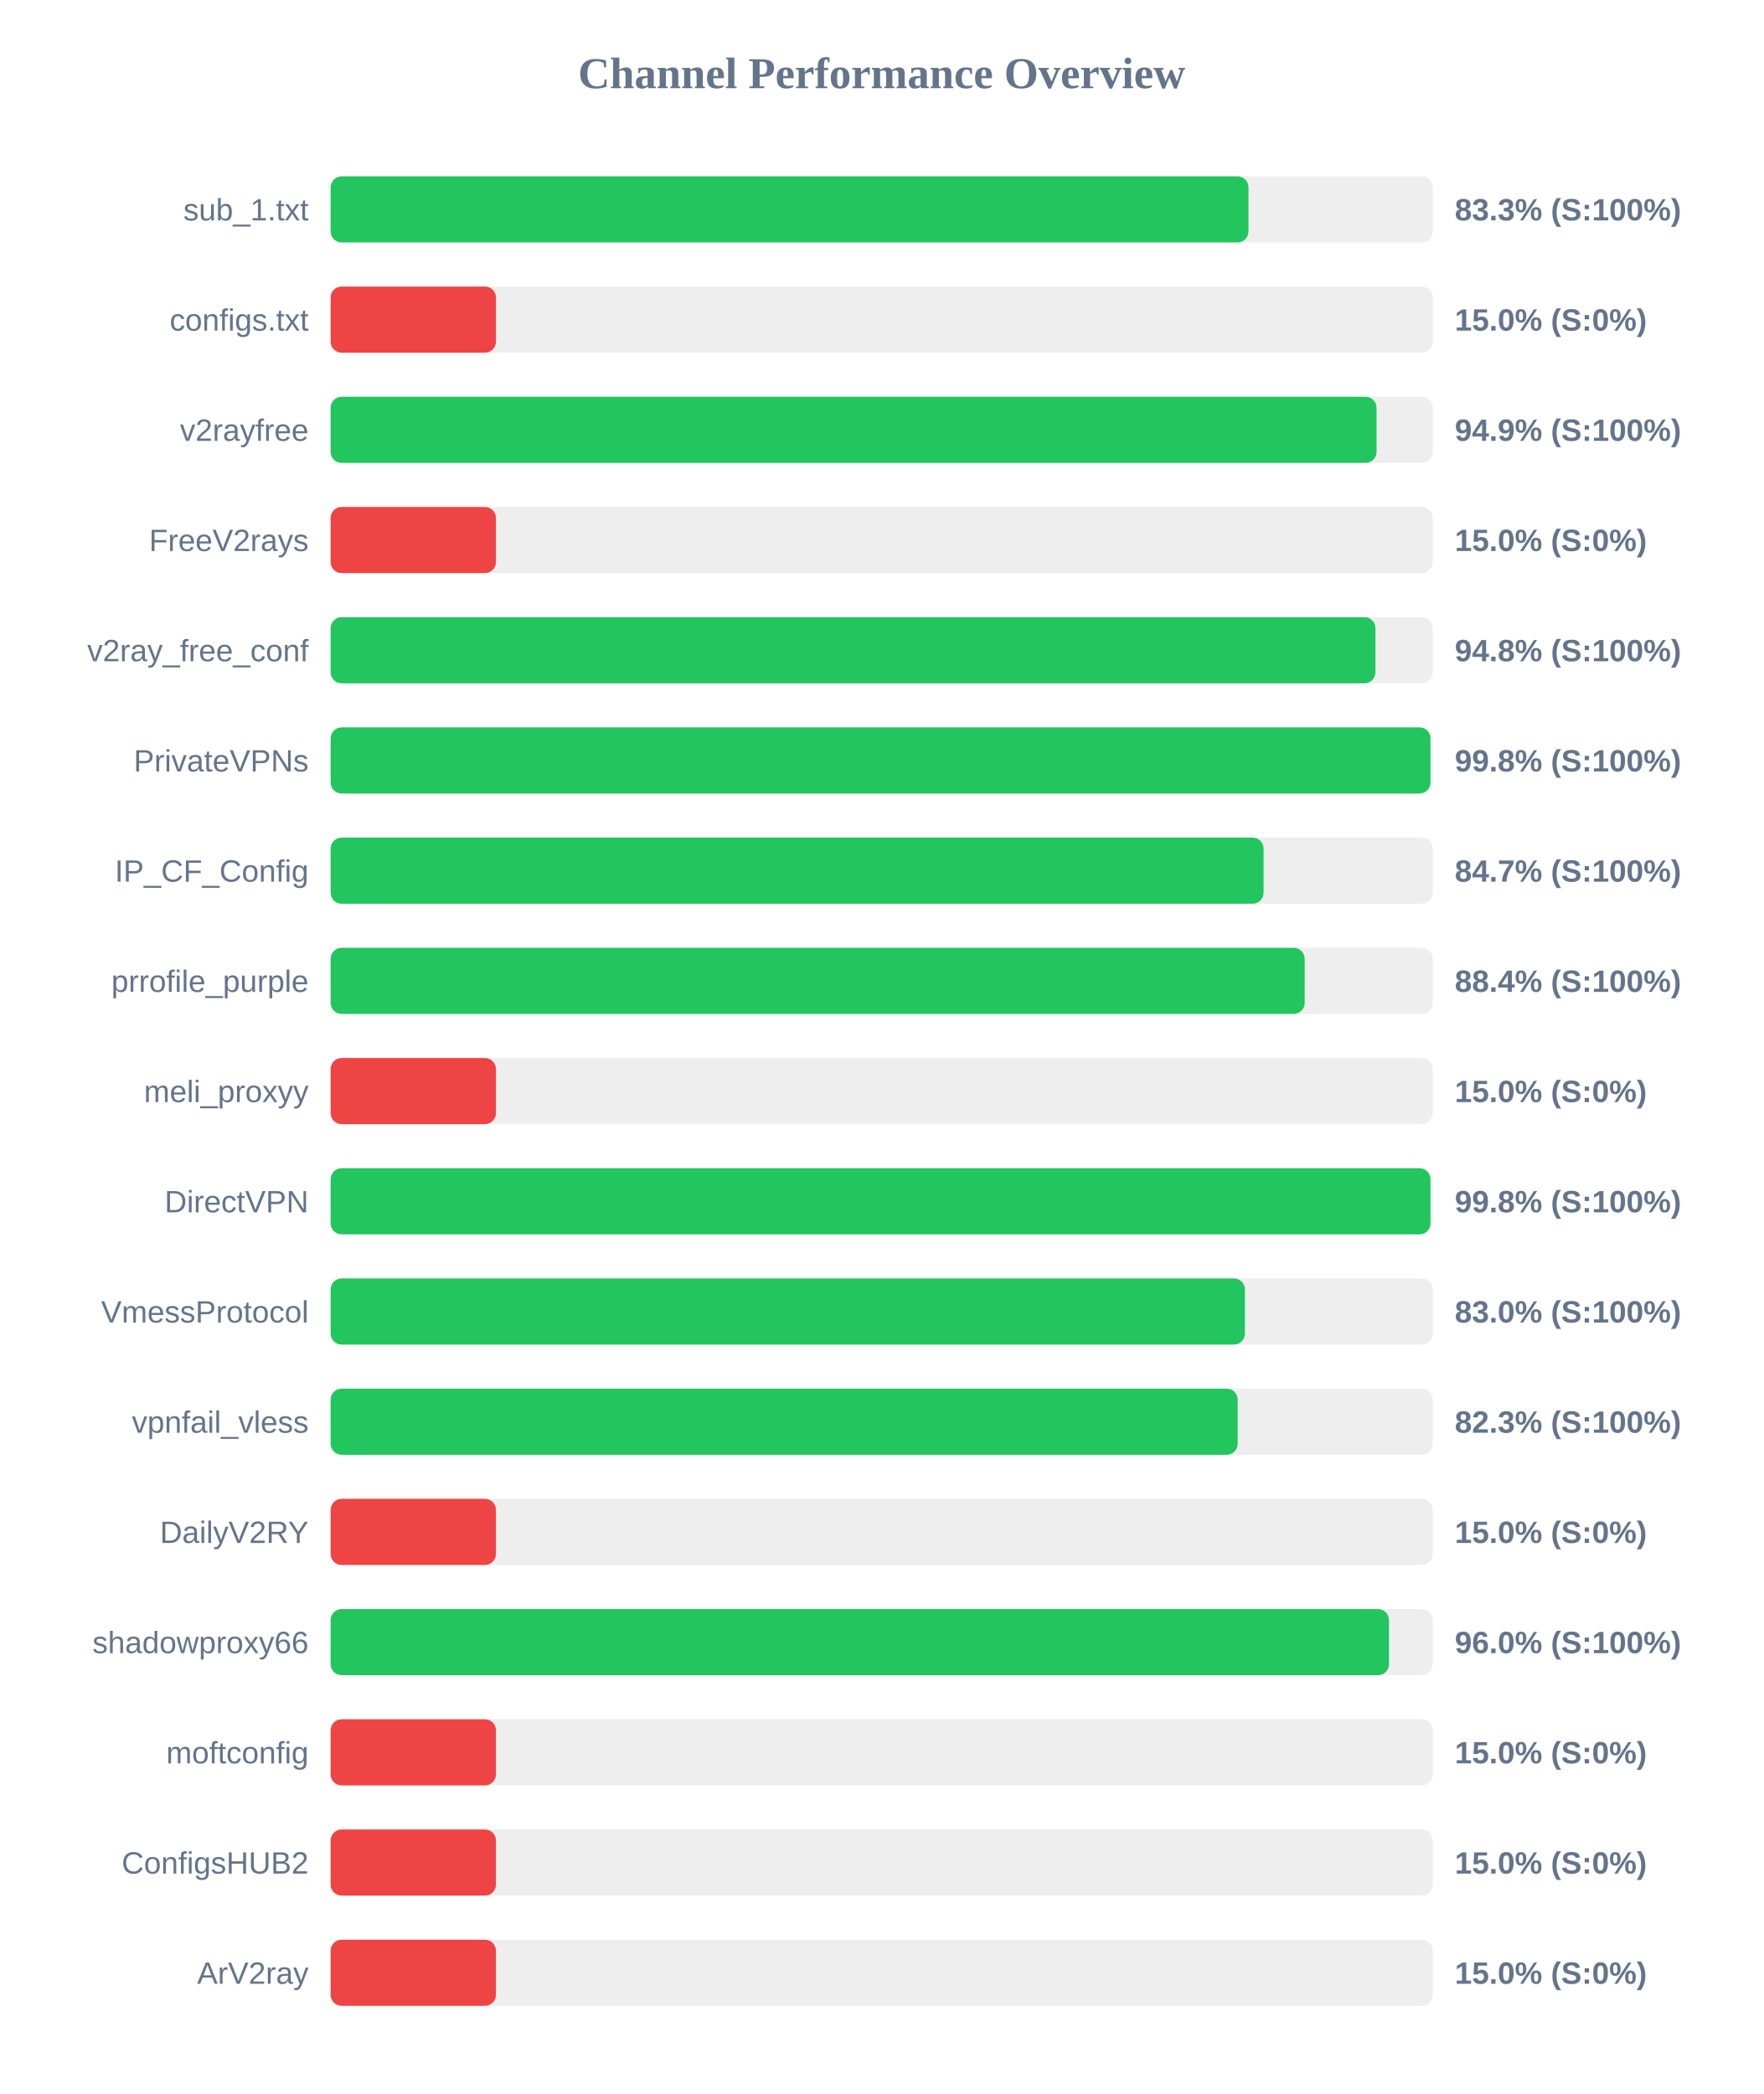
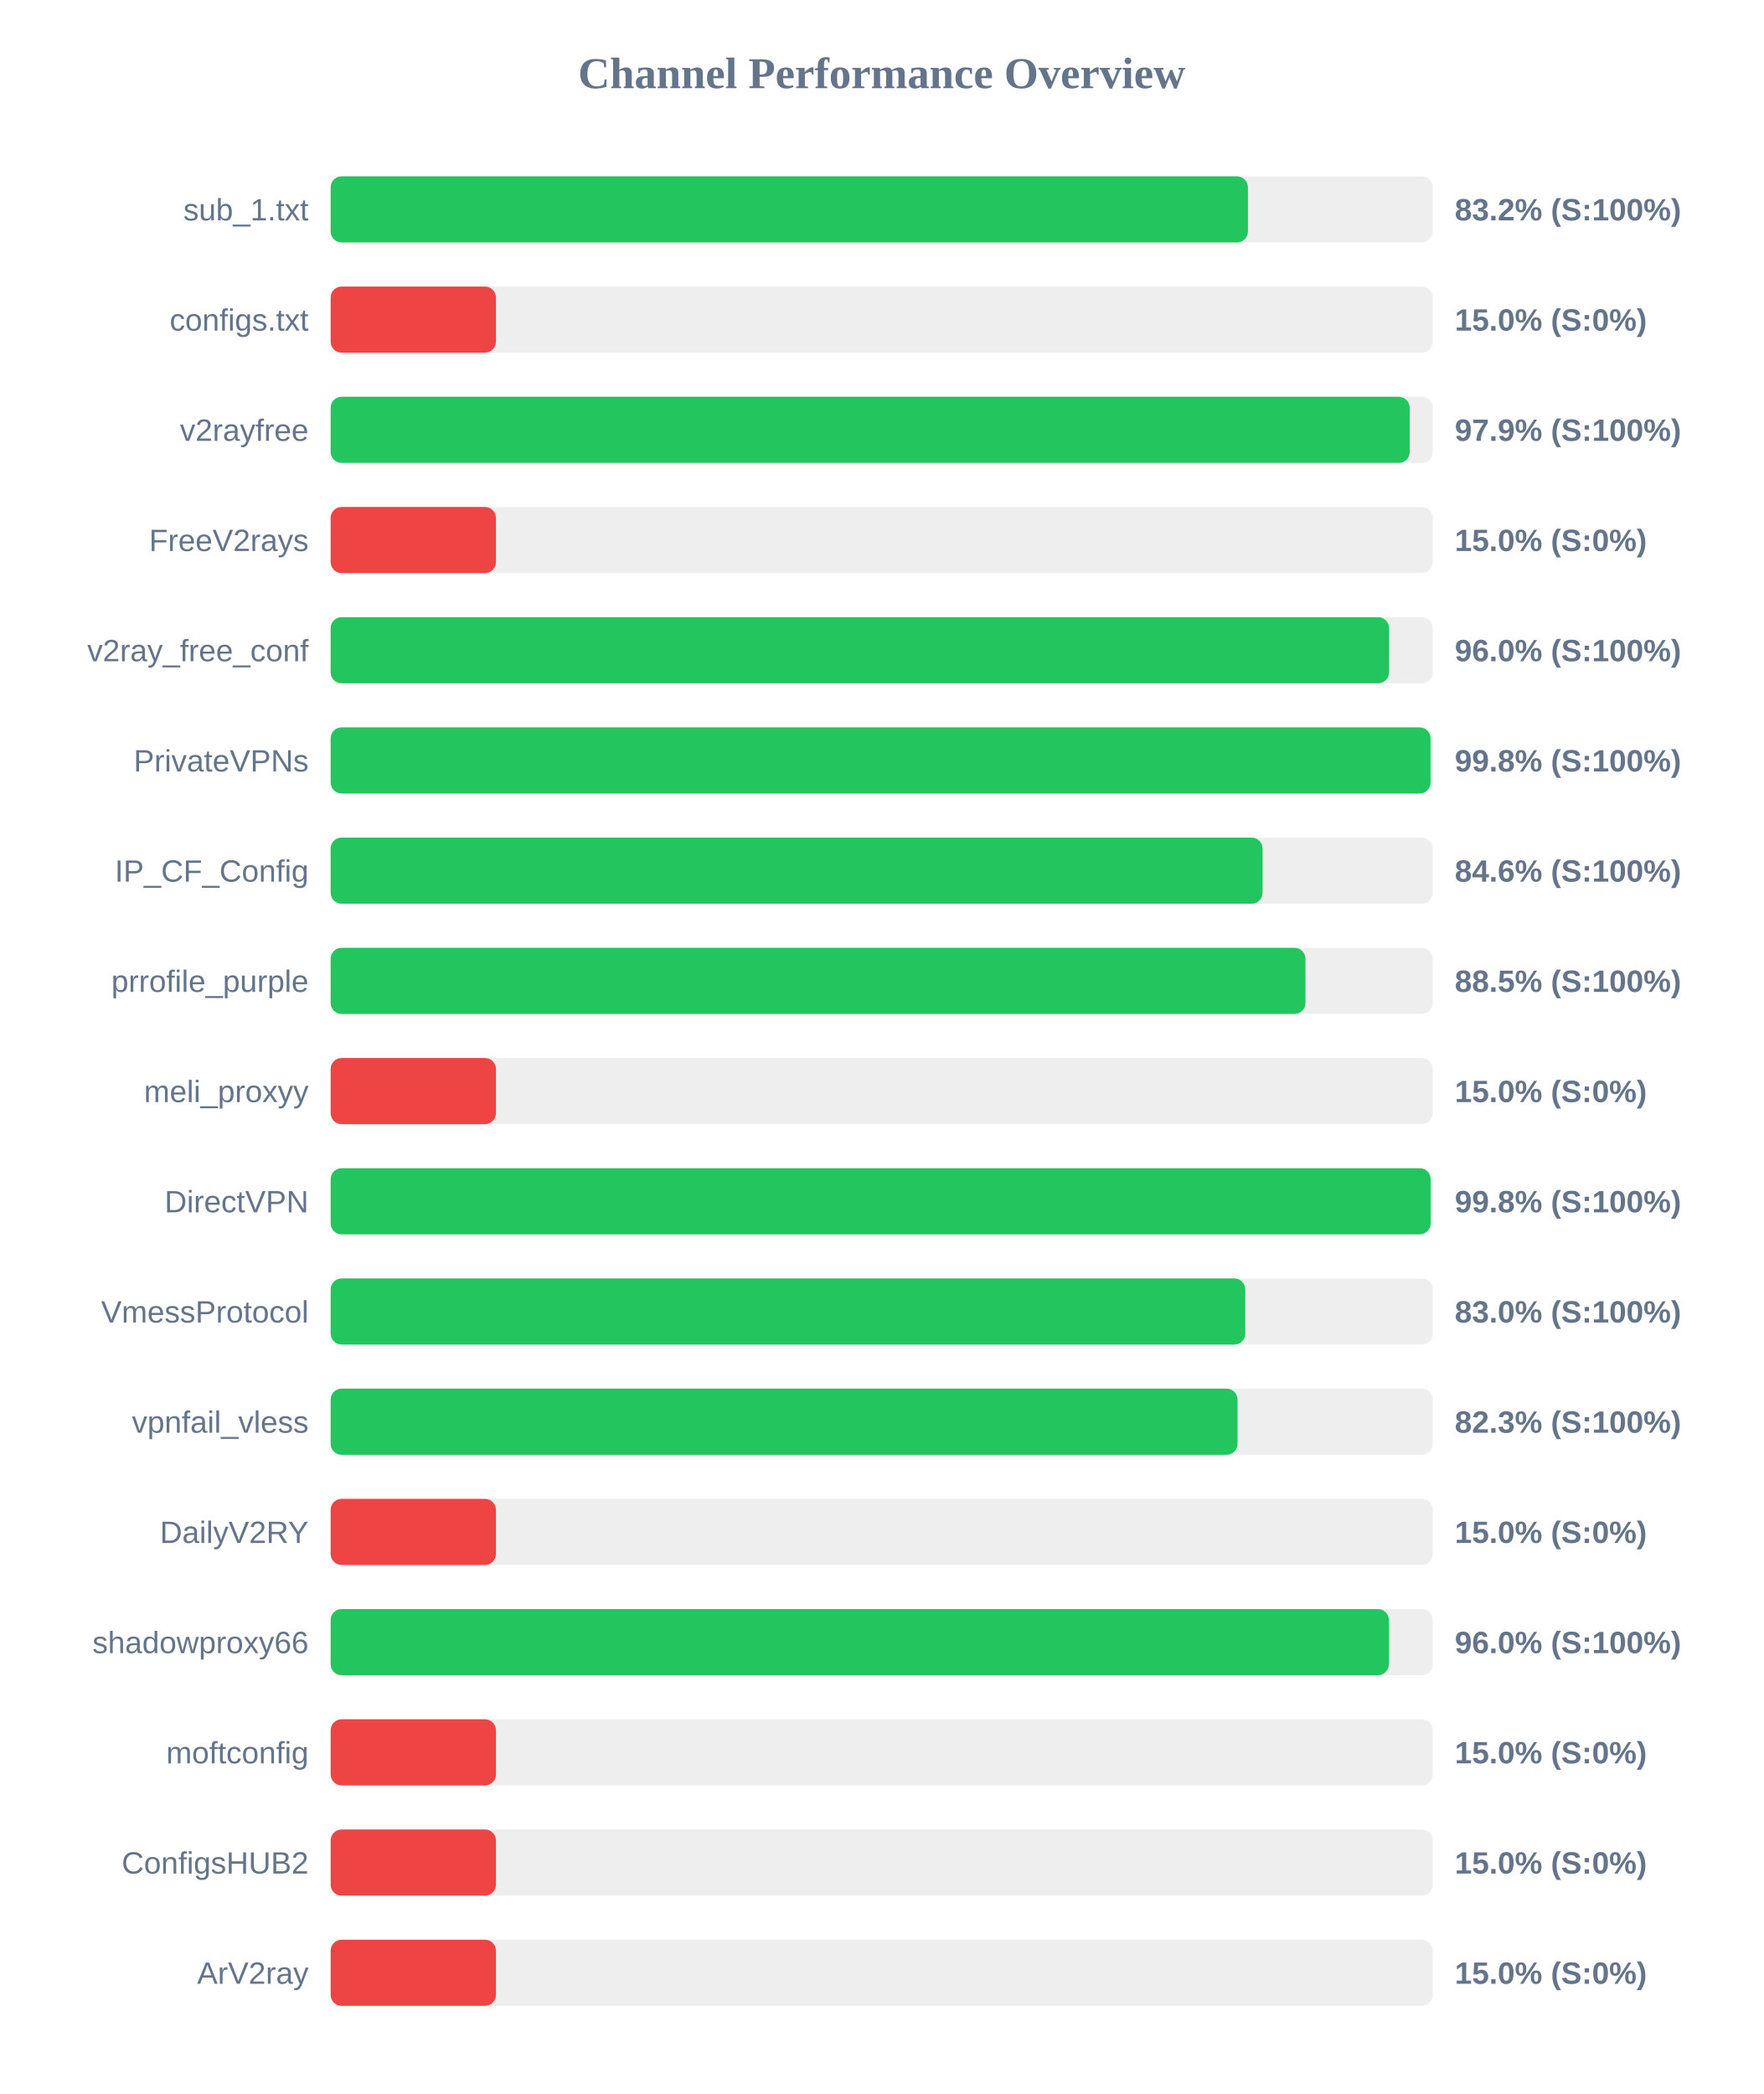
<svg xmlns="http://www.w3.org/2000/svg" width="800" height="950" version="1.1">
  <style>
        .row { font: 14px Arial; fill: #64748b; }
        .score { font: bold 14px Arial; fill: #64748b; }
    </style>
  <text x="400" y="40" text-anchor="middle" font-size="20px" font-weight="bold" fill="#64748b">Channel Performance Overview</text>
  <rect x="150" y="80" width="500" height="30" fill="#eee" rx="5" />
-   <rect x="150" y="80" width="416.4" height="30" fill="#22c55e" rx="5" />
+   <rect x="150" y="80" width="416.15" height="30" fill="#22c55e" rx="5" />
  <text x="140" y="100" text-anchor="end" class="row">sub_1.txt</text>
-   <text x="660" y="100" text-anchor="start" class="score">83.3% (S:100%)</text>
+   <text x="660" y="100" text-anchor="start" class="score">83.2% (S:100%)</text>
  <rect x="150" y="130" width="500" height="30" fill="#eee" rx="5" />
  <rect x="150" y="130" width="75.0" height="30" fill="#ef4444" rx="5" />
  <text x="140" y="150" text-anchor="end" class="row">configs.txt</text>
  <text x="660" y="150" text-anchor="start" class="score">15.0% (S:0%)</text>
  <rect x="150" y="180" width="500" height="30" fill="#eee" rx="5" />
-   <rect x="150" y="180" width="474.5" height="30" fill="#22c55e" rx="5" />
+   <rect x="150" y="180" width="489.55" height="30" fill="#22c55e" rx="5" />
  <text x="140" y="200" text-anchor="end" class="row">v2rayfree</text>
-   <text x="660" y="200" text-anchor="start" class="score">94.9% (S:100%)</text>
+   <text x="660" y="200" text-anchor="start" class="score">97.9% (S:100%)</text>
  <rect x="150" y="230" width="500" height="30" fill="#eee" rx="5" />
  <rect x="150" y="230" width="75.0" height="30" fill="#ef4444" rx="5" />
  <text x="140" y="250" text-anchor="end" class="row">FreeV2rays</text>
  <text x="660" y="250" text-anchor="start" class="score">15.0% (S:0%)</text>
  <rect x="150" y="280" width="500" height="30" fill="#eee" rx="5" />
-   <rect x="150" y="280" width="474.0" height="30" fill="#22c55e" rx="5" />
+   <rect x="150" y="280" width="480.2" height="30" fill="#22c55e" rx="5" />
  <text x="140" y="300" text-anchor="end" class="row">v2ray_free_conf</text>
-   <text x="660" y="300" text-anchor="start" class="score">94.8% (S:100%)</text>
+   <text x="660" y="300" text-anchor="start" class="score">96.0% (S:100%)</text>
  <rect x="150" y="330" width="500" height="30" fill="#eee" rx="5" />
-   <rect x="150" y="330" width="498.95" height="30" fill="#22c55e" rx="5" />
+   <rect x="150" y="330" width="499.0" height="30" fill="#22c55e" rx="5" />
  <text x="140" y="350" text-anchor="end" class="row">PrivateVPNs</text>
  <text x="660" y="350" text-anchor="start" class="score">99.8% (S:100%)</text>
  <rect x="150" y="380" width="500" height="30" fill="#eee" rx="5" />
-   <rect x="150" y="380" width="423.25" height="30" fill="#22c55e" rx="5" />
+   <rect x="150" y="380" width="422.8" height="30" fill="#22c55e" rx="5" />
  <text x="140" y="400" text-anchor="end" class="row">IP_CF_Config</text>
-   <text x="660" y="400" text-anchor="start" class="score">84.7% (S:100%)</text>
+   <text x="660" y="400" text-anchor="start" class="score">84.6% (S:100%)</text>
  <rect x="150" y="430" width="500" height="30" fill="#eee" rx="5" />
-   <rect x="150" y="430" width="441.9" height="30" fill="#22c55e" rx="5" />
+   <rect x="150" y="430" width="442.25" height="30" fill="#22c55e" rx="5" />
  <text x="140" y="450" text-anchor="end" class="row">prrofile_purple</text>
-   <text x="660" y="450" text-anchor="start" class="score">88.4% (S:100%)</text>
+   <text x="660" y="450" text-anchor="start" class="score">88.5% (S:100%)</text>
  <rect x="150" y="480" width="500" height="30" fill="#eee" rx="5" />
  <rect x="150" y="480" width="75.0" height="30" fill="#ef4444" rx="5" />
  <text x="140" y="500" text-anchor="end" class="row">meli_proxyy</text>
  <text x="660" y="500" text-anchor="start" class="score">15.0% (S:0%)</text>
  <rect x="150" y="530" width="500" height="30" fill="#eee" rx="5" />
-   <rect x="150" y="530" width="498.95" height="30" fill="#22c55e" rx="5" />
+   <rect x="150" y="530" width="499.05" height="30" fill="#22c55e" rx="5" />
  <text x="140" y="550" text-anchor="end" class="row">DirectVPN</text>
  <text x="660" y="550" text-anchor="start" class="score">99.8% (S:100%)</text>
  <rect x="150" y="580" width="500" height="30" fill="#eee" rx="5" />
-   <rect x="150" y="580" width="414.8" height="30" fill="#22c55e" rx="5" />
+   <rect x="150" y="580" width="414.95" height="30" fill="#22c55e" rx="5" />
  <text x="140" y="600" text-anchor="end" class="row">VmessProtocol</text>
  <text x="660" y="600" text-anchor="start" class="score">83.0% (S:100%)</text>
  <rect x="150" y="630" width="500" height="30" fill="#eee" rx="5" />
-   <rect x="150" y="630" width="411.5" height="30" fill="#22c55e" rx="5" />
+   <rect x="150" y="630" width="411.45" height="30" fill="#22c55e" rx="5" />
  <text x="140" y="650" text-anchor="end" class="row">vpnfail_vless</text>
  <text x="660" y="650" text-anchor="start" class="score">82.3% (S:100%)</text>
  <rect x="150" y="680" width="500" height="30" fill="#eee" rx="5" />
  <rect x="150" y="680" width="75.0" height="30" fill="#ef4444" rx="5" />
  <text x="140" y="700" text-anchor="end" class="row">DailyV2RY</text>
  <text x="660" y="700" text-anchor="start" class="score">15.0% (S:0%)</text>
  <rect x="150" y="730" width="500" height="30" fill="#eee" rx="5" />
-   <rect x="150" y="730" width="480.15" height="30" fill="#22c55e" rx="5" />
+   <rect x="150" y="730" width="480.1" height="30" fill="#22c55e" rx="5" />
  <text x="140" y="750" text-anchor="end" class="row">shadowproxy66</text>
  <text x="660" y="750" text-anchor="start" class="score">96.0% (S:100%)</text>
  <rect x="150" y="780" width="500" height="30" fill="#eee" rx="5" />
  <rect x="150" y="780" width="75.0" height="30" fill="#ef4444" rx="5" />
  <text x="140" y="800" text-anchor="end" class="row">moftconfig</text>
  <text x="660" y="800" text-anchor="start" class="score">15.0% (S:0%)</text>
  <rect x="150" y="830" width="500" height="30" fill="#eee" rx="5" />
  <rect x="150" y="830" width="75.0" height="30" fill="#ef4444" rx="5" />
  <text x="140" y="850" text-anchor="end" class="row">ConfigsHUB2</text>
  <text x="660" y="850" text-anchor="start" class="score">15.0% (S:0%)</text>
  <rect x="150" y="880" width="500" height="30" fill="#eee" rx="5" />
  <rect x="150" y="880" width="75.0" height="30" fill="#ef4444" rx="5" />
  <text x="140" y="900" text-anchor="end" class="row">ArV2ray</text>
  <text x="660" y="900" text-anchor="start" class="score">15.0% (S:0%)</text>
</svg>
